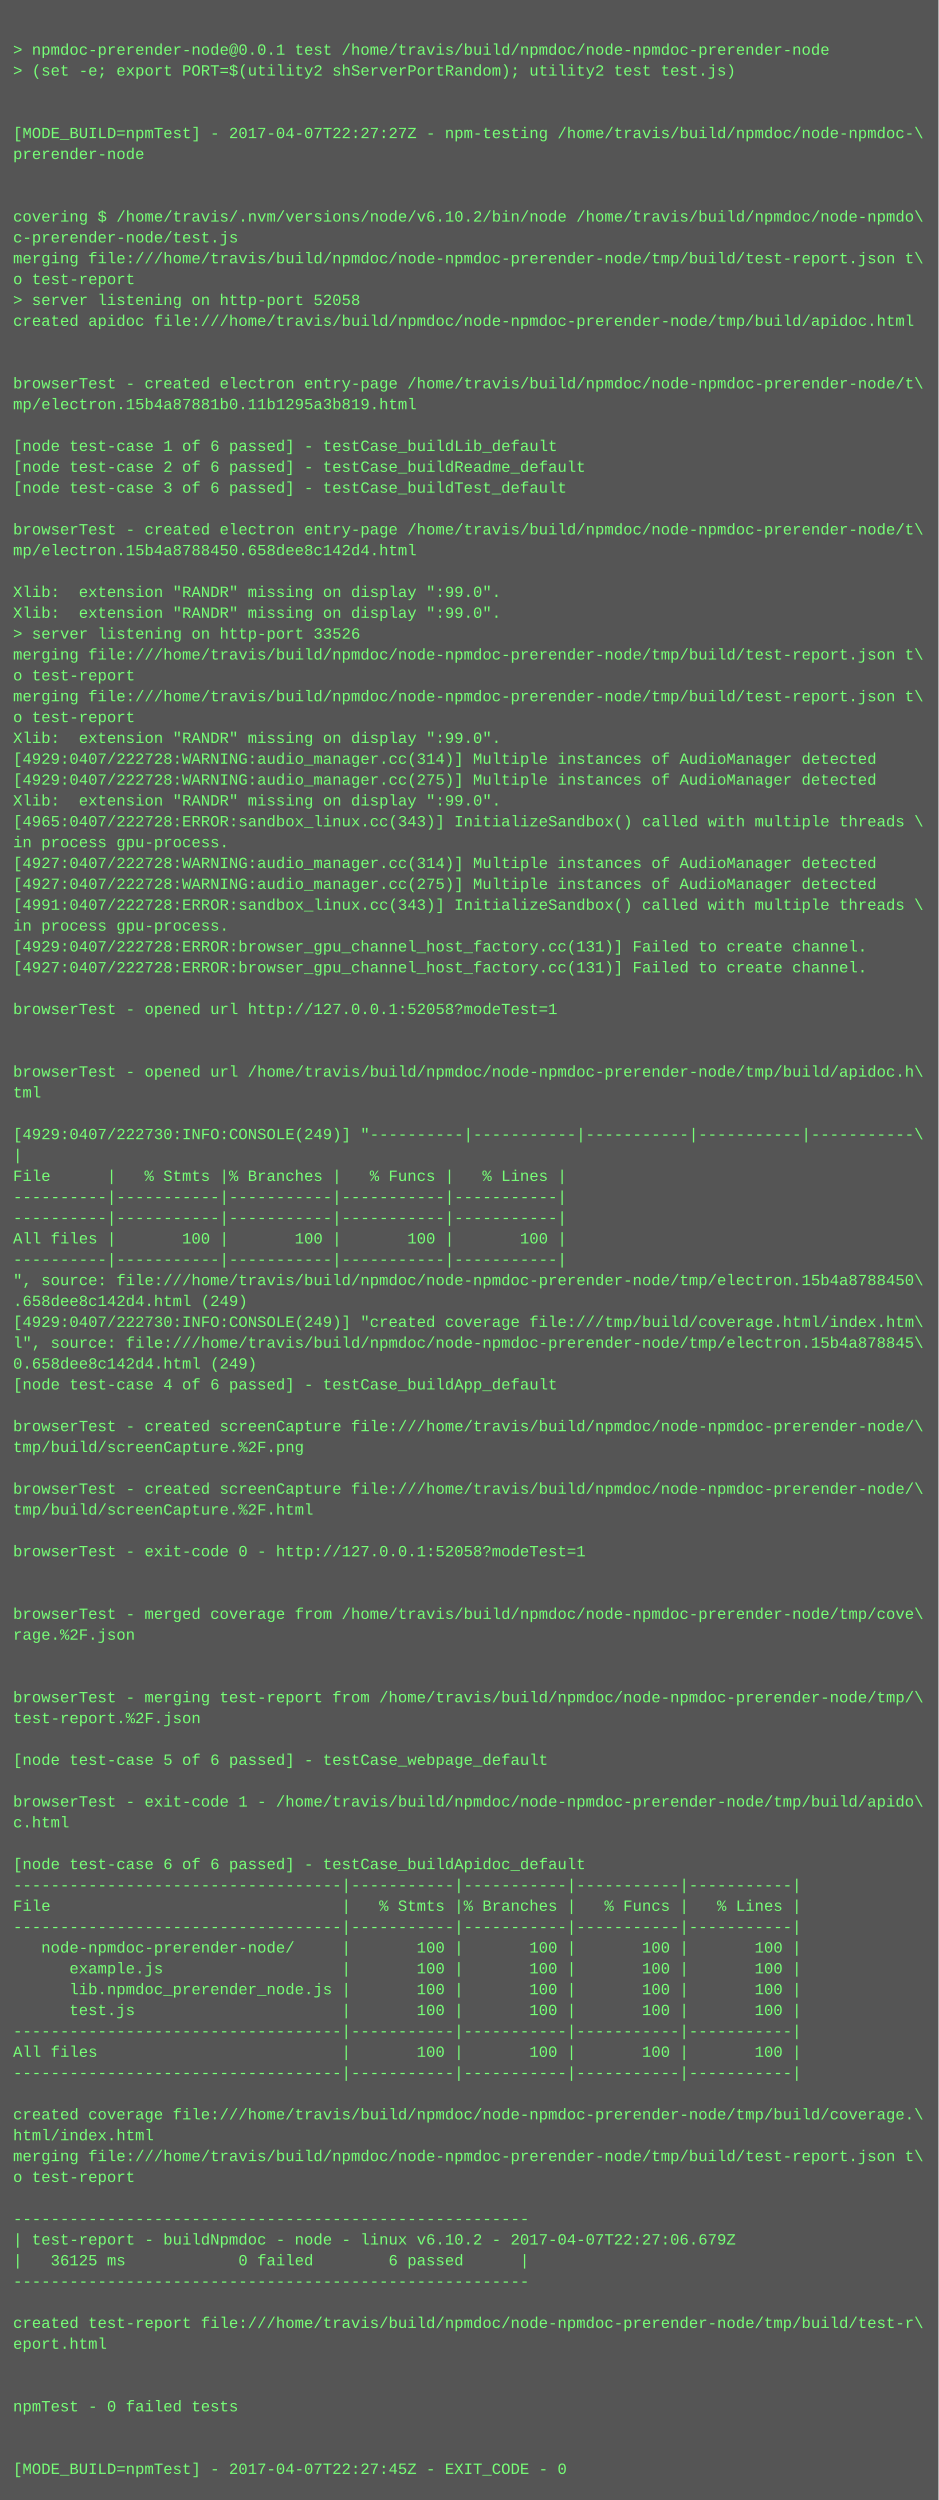
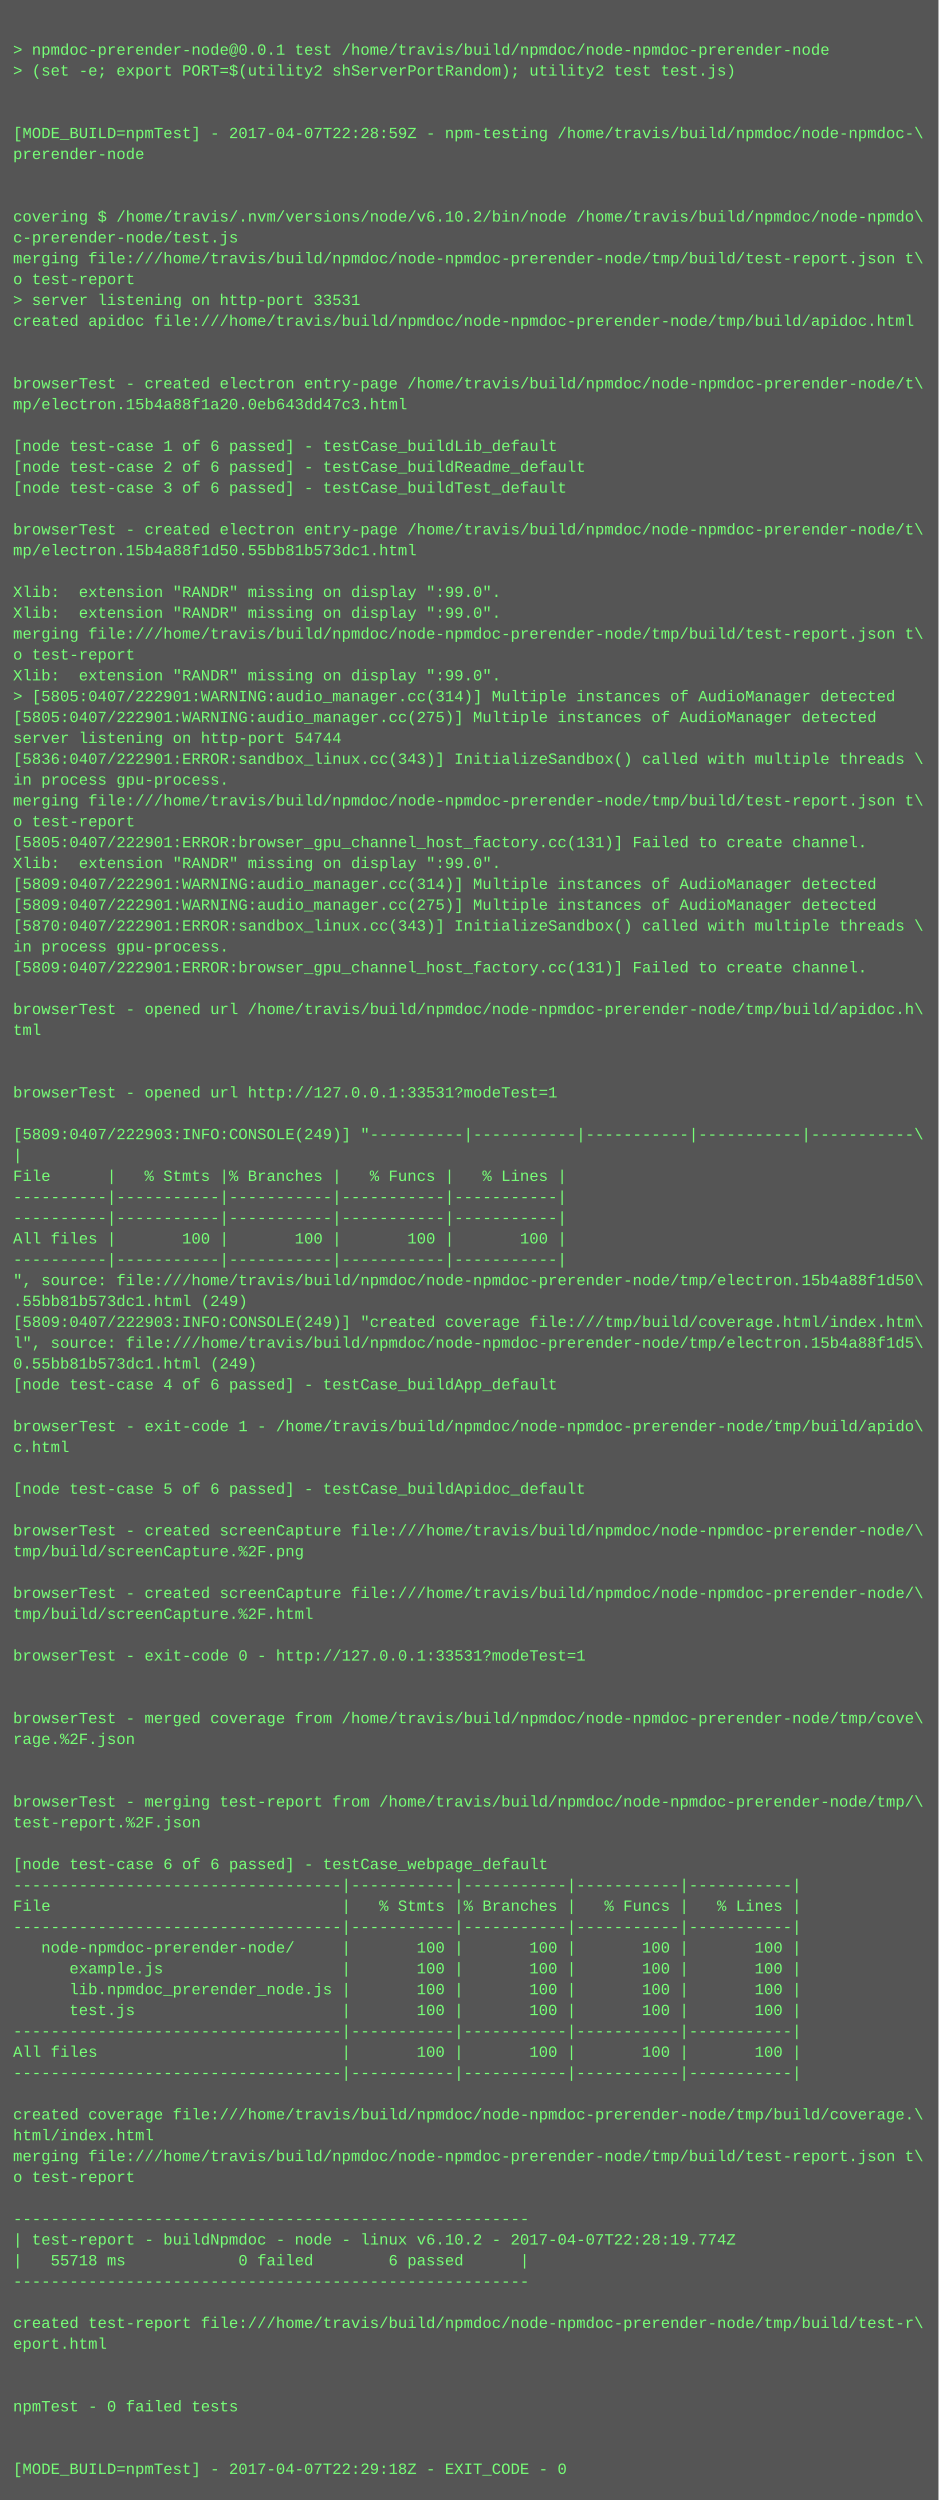
<svg xmlns="http://www.w3.org/2000/svg" height="1918" width="720">
  <rect height="1918" fill="#555" width="720" />
  <text fill="#7f7" font-family="Courier New" font-size="12" xml:space="preserve">
    <tspan x="10" y="26" />
    <tspan x="10" y="42">&gt; npmdoc-prerender-node@0.0.1 test /home/travis/build/npmdoc/node-npmdoc-prerender-node</tspan>
    <tspan x="10" y="58">&gt; (set -e; export PORT=$(utility2 shServerPortRandom); utility2 test test.js)</tspan>
    <tspan x="10" y="74" />
    <tspan x="10" y="90" />
-     <tspan x="10" y="106">[MODE_BUILD=npmTest] - 2017-04-07T22:27:27Z - npm-testing /home/travis/build/npmdoc/node-npmdoc-\</tspan>
+     <tspan x="10" y="106">[MODE_BUILD=npmTest] - 2017-04-07T22:28:59Z - npm-testing /home/travis/build/npmdoc/node-npmdoc-\</tspan>
    <tspan x="10" y="122">prerender-node</tspan>
    <tspan x="10" y="138" />
    <tspan x="10" y="154" />
    <tspan x="10" y="170">covering $ /home/travis/.nvm/versions/node/v6.10.2/bin/node /home/travis/build/npmdoc/node-npmdo\</tspan>
    <tspan x="10" y="186">c-prerender-node/test.js</tspan>
    <tspan x="10" y="202">merging file:///home/travis/build/npmdoc/node-npmdoc-prerender-node/tmp/build/test-report.json t\</tspan>
    <tspan x="10" y="218">o test-report</tspan>
-     <tspan x="10" y="234">&gt; server listening on http-port 52058</tspan>
+     <tspan x="10" y="234">&gt; server listening on http-port 33531</tspan>
    <tspan x="10" y="250">created apidoc file:///home/travis/build/npmdoc/node-npmdoc-prerender-node/tmp/build/apidoc.html</tspan>
    <tspan x="10" y="266" />
    <tspan x="10" y="282" />
    <tspan x="10" y="298">browserTest - created electron entry-page /home/travis/build/npmdoc/node-npmdoc-prerender-node/t\</tspan>
-     <tspan x="10" y="314">mp/electron.15b4a87881b0.11b1295a3b819.html</tspan>
+     <tspan x="10" y="314">mp/electron.15b4a88f1a20.0eb643dd47c3.html</tspan>
    <tspan x="10" y="330" />
    <tspan x="10" y="346">[node test-case 1 of 6 passed] - testCase_buildLib_default</tspan>
    <tspan x="10" y="362">[node test-case 2 of 6 passed] - testCase_buildReadme_default</tspan>
    <tspan x="10" y="378">[node test-case 3 of 6 passed] - testCase_buildTest_default</tspan>
    <tspan x="10" y="394" />
    <tspan x="10" y="410">browserTest - created electron entry-page /home/travis/build/npmdoc/node-npmdoc-prerender-node/t\</tspan>
-     <tspan x="10" y="426">mp/electron.15b4a8788450.658dee8c142d4.html</tspan>
+     <tspan x="10" y="426">mp/electron.15b4a88f1d50.55bb81b573dc1.html</tspan>
    <tspan x="10" y="442" />
    <tspan x="10" y="458">Xlib:  extension "RANDR" missing on display ":99.0".</tspan>
    <tspan x="10" y="474">Xlib:  extension "RANDR" missing on display ":99.0".</tspan>
-     <tspan x="10" y="490">&gt; server listening on http-port 33526</tspan>
-     <tspan x="10" y="506">merging file:///home/travis/build/npmdoc/node-npmdoc-prerender-node/tmp/build/test-report.json t\</tspan>
-     <tspan x="10" y="522">o test-report</tspan>
-     <tspan x="10" y="538">merging file:///home/travis/build/npmdoc/node-npmdoc-prerender-node/tmp/build/test-report.json t\</tspan>
-     <tspan x="10" y="554">o test-report</tspan>
-     <tspan x="10" y="570">Xlib:  extension "RANDR" missing on display ":99.0".</tspan>
-     <tspan x="10" y="586">[4929:0407/222728:WARNING:audio_manager.cc(314)] Multiple instances of AudioManager detected</tspan>
-     <tspan x="10" y="602">[4929:0407/222728:WARNING:audio_manager.cc(275)] Multiple instances of AudioManager detected</tspan>
-     <tspan x="10" y="618">Xlib:  extension "RANDR" missing on display ":99.0".</tspan>
-     <tspan x="10" y="634">[4965:0407/222728:ERROR:sandbox_linux.cc(343)] InitializeSandbox() called with multiple threads \</tspan>
-     <tspan x="10" y="650">in process gpu-process. </tspan>
-     <tspan x="10" y="666">[4927:0407/222728:WARNING:audio_manager.cc(314)] Multiple instances of AudioManager detected</tspan>
-     <tspan x="10" y="682">[4927:0407/222728:WARNING:audio_manager.cc(275)] Multiple instances of AudioManager detected</tspan>
-     <tspan x="10" y="698">[4991:0407/222728:ERROR:sandbox_linux.cc(343)] InitializeSandbox() called with multiple threads \</tspan>
-     <tspan x="10" y="714">in process gpu-process. </tspan>
-     <tspan x="10" y="730">[4929:0407/222728:ERROR:browser_gpu_channel_host_factory.cc(131)] Failed to create channel.</tspan>
-     <tspan x="10" y="746">[4927:0407/222728:ERROR:browser_gpu_channel_host_factory.cc(131)] Failed to create channel.</tspan>
+     <tspan x="10" y="490">merging file:///home/travis/build/npmdoc/node-npmdoc-prerender-node/tmp/build/test-report.json t\</tspan>
+     <tspan x="10" y="506">o test-report</tspan>
+     <tspan x="10" y="522">Xlib:  extension "RANDR" missing on display ":99.0".</tspan>
+     <tspan x="10" y="538">&gt; [5805:0407/222901:WARNING:audio_manager.cc(314)] Multiple instances of AudioManager detected</tspan>
+     <tspan x="10" y="554">[5805:0407/222901:WARNING:audio_manager.cc(275)] Multiple instances of AudioManager detected</tspan>
+     <tspan x="10" y="570">server listening on http-port 54744</tspan>
+     <tspan x="10" y="586">[5836:0407/222901:ERROR:sandbox_linux.cc(343)] InitializeSandbox() called with multiple threads \</tspan>
+     <tspan x="10" y="602">in process gpu-process. </tspan>
+     <tspan x="10" y="618">merging file:///home/travis/build/npmdoc/node-npmdoc-prerender-node/tmp/build/test-report.json t\</tspan>
+     <tspan x="10" y="634">o test-report</tspan>
+     <tspan x="10" y="650">[5805:0407/222901:ERROR:browser_gpu_channel_host_factory.cc(131)] Failed to create channel.</tspan>
+     <tspan x="10" y="666">Xlib:  extension "RANDR" missing on display ":99.0".</tspan>
+     <tspan x="10" y="682">[5809:0407/222901:WARNING:audio_manager.cc(314)] Multiple instances of AudioManager detected</tspan>
+     <tspan x="10" y="698">[5809:0407/222901:WARNING:audio_manager.cc(275)] Multiple instances of AudioManager detected</tspan>
+     <tspan x="10" y="714">[5870:0407/222901:ERROR:sandbox_linux.cc(343)] InitializeSandbox() called with multiple threads \</tspan>
+     <tspan x="10" y="730">in process gpu-process. </tspan>
+     <tspan x="10" y="746">[5809:0407/222901:ERROR:browser_gpu_channel_host_factory.cc(131)] Failed to create channel.</tspan>
    <tspan x="10" y="762" />
-     <tspan x="10" y="778">browserTest - opened url http://127.0.0.1:52058?modeTest=1</tspan>
-     <tspan x="10" y="794" />
+     <tspan x="10" y="778">browserTest - opened url /home/travis/build/npmdoc/node-npmdoc-prerender-node/tmp/build/apidoc.h\</tspan>
+     <tspan x="10" y="794">tml</tspan>
    <tspan x="10" y="810" />
-     <tspan x="10" y="826">browserTest - opened url /home/travis/build/npmdoc/node-npmdoc-prerender-node/tmp/build/apidoc.h\</tspan>
-     <tspan x="10" y="842">tml</tspan>
+     <tspan x="10" y="826" />
+     <tspan x="10" y="842">browserTest - opened url http://127.0.0.1:33531?modeTest=1</tspan>
    <tspan x="10" y="858" />
-     <tspan x="10" y="874">[4929:0407/222730:INFO:CONSOLE(249)] "----------|-----------|-----------|-----------|-----------\</tspan>
+     <tspan x="10" y="874">[5809:0407/222903:INFO:CONSOLE(249)] "----------|-----------|-----------|-----------|-----------\</tspan>
    <tspan x="10" y="890">|</tspan>
    <tspan x="10" y="906">File      |   % Stmts |% Branches |   % Funcs |   % Lines |</tspan>
    <tspan x="10" y="922">----------|-----------|-----------|-----------|-----------|</tspan>
    <tspan x="10" y="938">----------|-----------|-----------|-----------|-----------|</tspan>
    <tspan x="10" y="954">All files |       100 |       100 |       100 |       100 |</tspan>
    <tspan x="10" y="970">----------|-----------|-----------|-----------|-----------|</tspan>
-     <tspan x="10" y="986">", source: file:///home/travis/build/npmdoc/node-npmdoc-prerender-node/tmp/electron.15b4a8788450\</tspan>
-     <tspan x="10" y="1002">.658dee8c142d4.html (249)</tspan>
-     <tspan x="10" y="1018">[4929:0407/222730:INFO:CONSOLE(249)] "created coverage file:///tmp/build/coverage.html/index.htm\</tspan>
-     <tspan x="10" y="1034">l", source: file:///home/travis/build/npmdoc/node-npmdoc-prerender-node/tmp/electron.15b4a878845\</tspan>
-     <tspan x="10" y="1050">0.658dee8c142d4.html (249)</tspan>
+     <tspan x="10" y="986">", source: file:///home/travis/build/npmdoc/node-npmdoc-prerender-node/tmp/electron.15b4a88f1d50\</tspan>
+     <tspan x="10" y="1002">.55bb81b573dc1.html (249)</tspan>
+     <tspan x="10" y="1018">[5809:0407/222903:INFO:CONSOLE(249)] "created coverage file:///tmp/build/coverage.html/index.htm\</tspan>
+     <tspan x="10" y="1034">l", source: file:///home/travis/build/npmdoc/node-npmdoc-prerender-node/tmp/electron.15b4a88f1d5\</tspan>
+     <tspan x="10" y="1050">0.55bb81b573dc1.html (249)</tspan>
    <tspan x="10" y="1066">[node test-case 4 of 6 passed] - testCase_buildApp_default</tspan>
    <tspan x="10" y="1082" />
-     <tspan x="10" y="1098">browserTest - created screenCapture file:///home/travis/build/npmdoc/node-npmdoc-prerender-node/\</tspan>
-     <tspan x="10" y="1114">tmp/build/screenCapture.%2F.png</tspan>
+     <tspan x="10" y="1098">browserTest - exit-code 1 - /home/travis/build/npmdoc/node-npmdoc-prerender-node/tmp/build/apido\</tspan>
+     <tspan x="10" y="1114">c.html</tspan>
    <tspan x="10" y="1130" />
-     <tspan x="10" y="1146">browserTest - created screenCapture file:///home/travis/build/npmdoc/node-npmdoc-prerender-node/\</tspan>
-     <tspan x="10" y="1162">tmp/build/screenCapture.%2F.html</tspan>
-     <tspan x="10" y="1178" />
-     <tspan x="10" y="1194">browserTest - exit-code 0 - http://127.0.0.1:52058?modeTest=1</tspan>
+     <tspan x="10" y="1146">[node test-case 5 of 6 passed] - testCase_buildApidoc_default</tspan>
+     <tspan x="10" y="1162" />
+     <tspan x="10" y="1178">browserTest - created screenCapture file:///home/travis/build/npmdoc/node-npmdoc-prerender-node/\</tspan>
+     <tspan x="10" y="1194">tmp/build/screenCapture.%2F.png</tspan>
    <tspan x="10" y="1210" />
-     <tspan x="10" y="1226" />
-     <tspan x="10" y="1242">browserTest - merged coverage from /home/travis/build/npmdoc/node-npmdoc-prerender-node/tmp/cove\</tspan>
-     <tspan x="10" y="1258">rage.%2F.json</tspan>
-     <tspan x="10" y="1274" />
+     <tspan x="10" y="1226">browserTest - created screenCapture file:///home/travis/build/npmdoc/node-npmdoc-prerender-node/\</tspan>
+     <tspan x="10" y="1242">tmp/build/screenCapture.%2F.html</tspan>
+     <tspan x="10" y="1258" />
+     <tspan x="10" y="1274">browserTest - exit-code 0 - http://127.0.0.1:33531?modeTest=1</tspan>
    <tspan x="10" y="1290" />
-     <tspan x="10" y="1306">browserTest - merging test-report from /home/travis/build/npmdoc/node-npmdoc-prerender-node/tmp/\</tspan>
-     <tspan x="10" y="1322">test-report.%2F.json</tspan>
-     <tspan x="10" y="1338" />
-     <tspan x="10" y="1354">[node test-case 5 of 6 passed] - testCase_webpage_default</tspan>
+     <tspan x="10" y="1306" />
+     <tspan x="10" y="1322">browserTest - merged coverage from /home/travis/build/npmdoc/node-npmdoc-prerender-node/tmp/cove\</tspan>
+     <tspan x="10" y="1338">rage.%2F.json</tspan>
+     <tspan x="10" y="1354" />
    <tspan x="10" y="1370" />
-     <tspan x="10" y="1386">browserTest - exit-code 1 - /home/travis/build/npmdoc/node-npmdoc-prerender-node/tmp/build/apido\</tspan>
-     <tspan x="10" y="1402">c.html</tspan>
+     <tspan x="10" y="1386">browserTest - merging test-report from /home/travis/build/npmdoc/node-npmdoc-prerender-node/tmp/\</tspan>
+     <tspan x="10" y="1402">test-report.%2F.json</tspan>
    <tspan x="10" y="1418" />
-     <tspan x="10" y="1434">[node test-case 6 of 6 passed] - testCase_buildApidoc_default</tspan>
+     <tspan x="10" y="1434">[node test-case 6 of 6 passed] - testCase_webpage_default</tspan>
    <tspan x="10" y="1450">-----------------------------------|-----------|-----------|-----------|-----------|</tspan>
    <tspan x="10" y="1466">File                               |   % Stmts |% Branches |   % Funcs |   % Lines |</tspan>
    <tspan x="10" y="1482">-----------------------------------|-----------|-----------|-----------|-----------|</tspan>
    <tspan x="10" y="1498">   node-npmdoc-prerender-node/     |       100 |       100 |       100 |       100 |</tspan>
    <tspan x="10" y="1514">      example.js                   |       100 |       100 |       100 |       100 |</tspan>
    <tspan x="10" y="1530">      lib.npmdoc_prerender_node.js |       100 |       100 |       100 |       100 |</tspan>
    <tspan x="10" y="1546">      test.js                      |       100 |       100 |       100 |       100 |</tspan>
    <tspan x="10" y="1562">-----------------------------------|-----------|-----------|-----------|-----------|</tspan>
    <tspan x="10" y="1578">All files                          |       100 |       100 |       100 |       100 |</tspan>
    <tspan x="10" y="1594">-----------------------------------|-----------|-----------|-----------|-----------|</tspan>
    <tspan x="10" y="1610" />
    <tspan x="10" y="1626">created coverage file:///home/travis/build/npmdoc/node-npmdoc-prerender-node/tmp/build/coverage.\</tspan>
    <tspan x="10" y="1642">html/index.html</tspan>
    <tspan x="10" y="1658">merging file:///home/travis/build/npmdoc/node-npmdoc-prerender-node/tmp/build/test-report.json t\</tspan>
    <tspan x="10" y="1674">o test-report</tspan>
    <tspan x="10" y="1690" />
    <tspan x="10" y="1706">-------------------------------------------------------</tspan>
-     <tspan x="10" y="1722">| test-report - buildNpmdoc - node - linux v6.10.2 - 2017-04-07T22:27:06.679Z</tspan>
-     <tspan x="10" y="1738">|   36125 ms            0 failed        6 passed      |</tspan>
+     <tspan x="10" y="1722">| test-report - buildNpmdoc - node - linux v6.10.2 - 2017-04-07T22:28:19.774Z</tspan>
+     <tspan x="10" y="1738">|   55718 ms            0 failed        6 passed      |</tspan>
    <tspan x="10" y="1754">-------------------------------------------------------</tspan>
    <tspan x="10" y="1770" />
    <tspan x="10" y="1786">created test-report file:///home/travis/build/npmdoc/node-npmdoc-prerender-node/tmp/build/test-r\</tspan>
    <tspan x="10" y="1802">eport.html</tspan>
    <tspan x="10" y="1818" />
    <tspan x="10" y="1834" />
    <tspan x="10" y="1850">npmTest - 0 failed tests</tspan>
    <tspan x="10" y="1866" />
    <tspan x="10" y="1882" />
-     <tspan x="10" y="1898">[MODE_BUILD=npmTest] - 2017-04-07T22:27:45Z - EXIT_CODE - 0</tspan>
+     <tspan x="10" y="1898">[MODE_BUILD=npmTest] - 2017-04-07T22:29:18Z - EXIT_CODE - 0</tspan>
  </text>
</svg>
